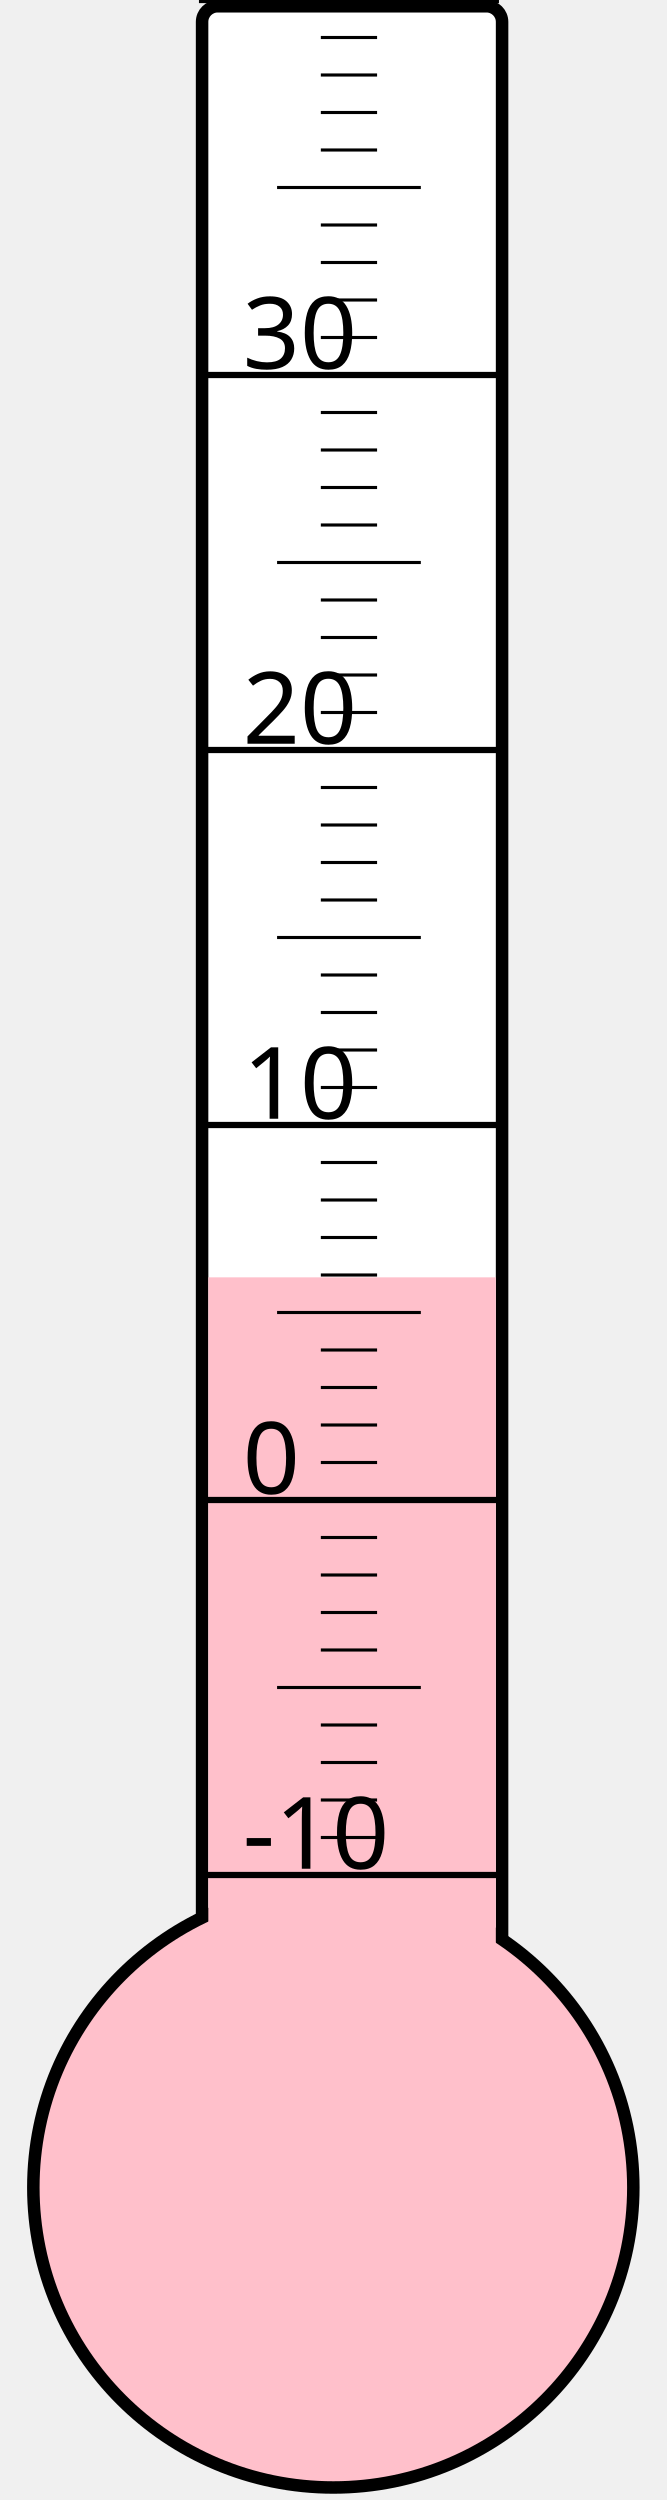
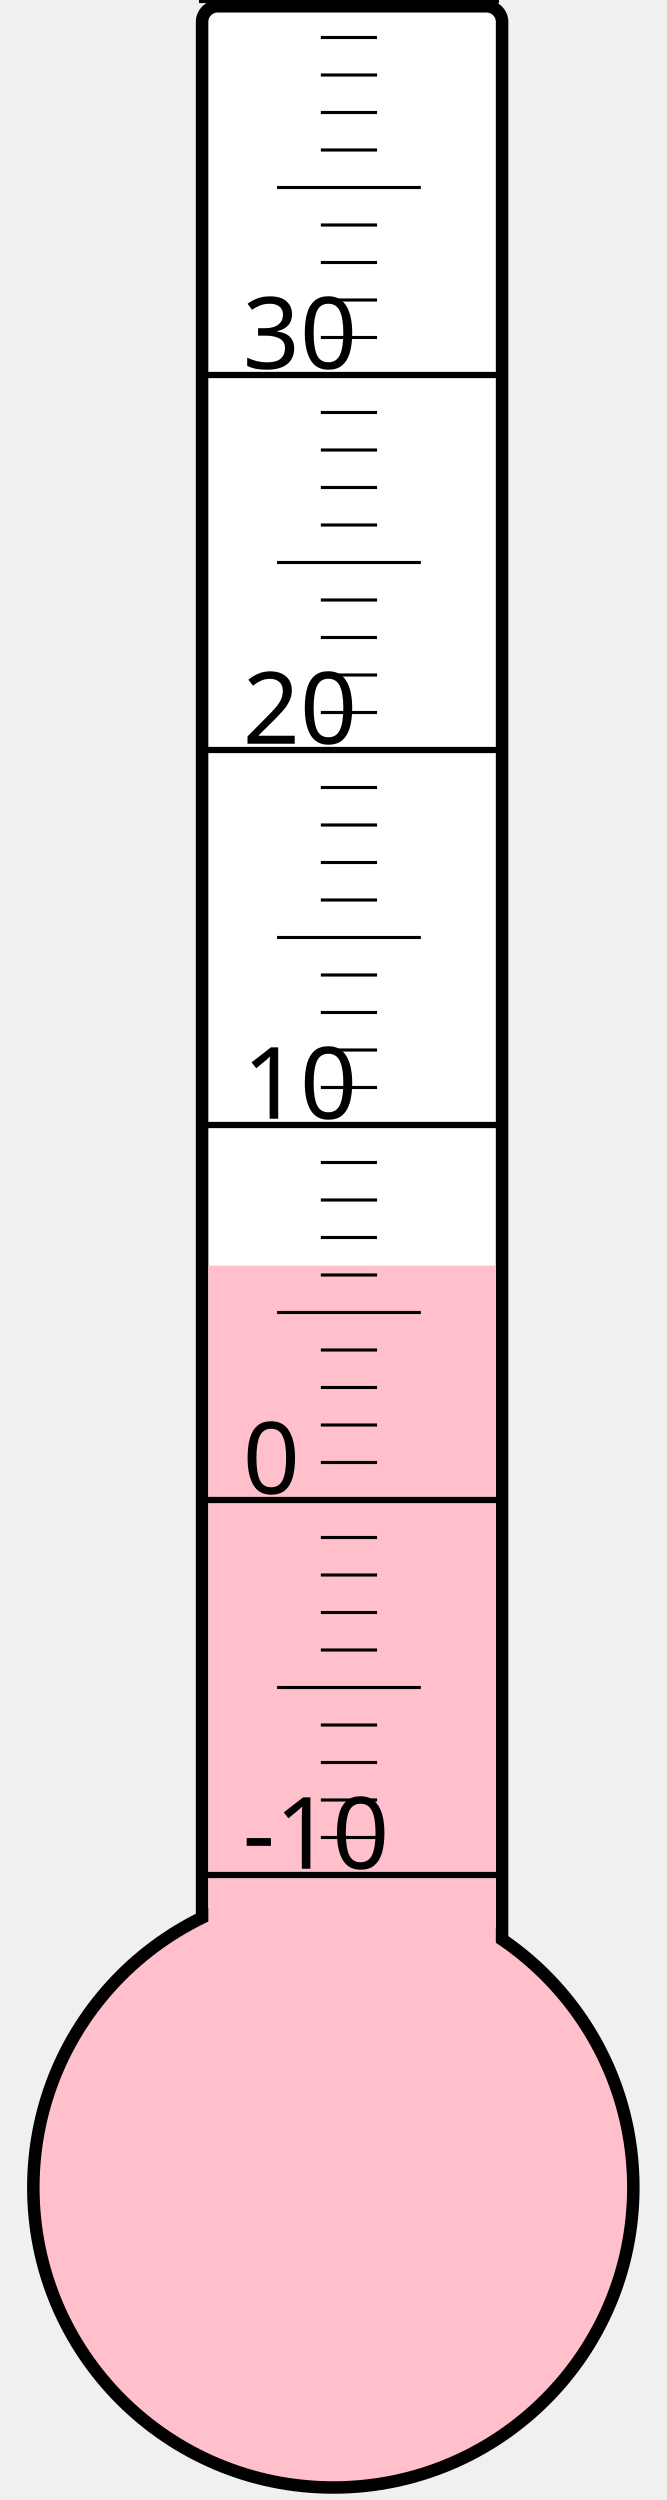
<svg xmlns="http://www.w3.org/2000/svg" width="40px" height="150px" viewBox="0 0 200 800">
  <rect width="200" height="800" x="0" y="0" style="fill: #ffffeb; fill-opacity: 0;" />
  <rect width="96" height="680" x="58" y="2" rx="5" ry="5" style="fill: white; fill-opacity: 1; stroke: black; stroke-width: 4;" />
  <circle cx="100" cy="700" r="96" style="fill: pink; stroke: black; stroke-width: 4;" />
-   <rect width="92" height="291.25" x="60" y="408.75" style="fill: pink; fill-opacity: 1; stroke-width: 0;" />
+   <rect width="92" height="295.0" x="60" y="405.0" style="fill: pink; fill-opacity: 1; stroke-width: 0;" />
  <text x="71" y="598" style="font-family: sans-serif; font-size: 24pt;">-10</text>
  <text x="71" y="478" style="font-family: sans-serif; font-size: 24pt;">0</text>
  <text x="71" y="358" style="font-family: sans-serif; font-size: 24pt;">10</text>
  <text x="71" y="238" style="font-family: sans-serif; font-size: 24pt;">20</text>
  <text x="71" y="118" style="font-family: sans-serif; font-size: 24pt;">30</text>
  <g style="stroke: black;">
    <line x1="57" y1="600" x2="153" y2="600" style="stroke-width: 2;" />
    <line x1="96" y1="588" x2="114" y2="588" style="stroke-width: 1;" />
    <line x1="96" y1="576" x2="114" y2="576" style="stroke-width: 1;" />
    <line x1="96" y1="564" x2="114" y2="564" style="stroke-width: 1;" />
    <line x1="96" y1="552" x2="114" y2="552" style="stroke-width: 1;" />
    <line x1="82" y1="540" x2="128" y2="540" style="stroke-width: 1;" />
    <line x1="96" y1="528" x2="114" y2="528" style="stroke-width: 1;" />
    <line x1="96" y1="516" x2="114" y2="516" style="stroke-width: 1;" />
    <line x1="96" y1="504" x2="114" y2="504" style="stroke-width: 1;" />
    <line x1="96" y1="492" x2="114" y2="492" style="stroke-width: 1;" />
    <line x1="57" y1="480" x2="153" y2="480" style="stroke-width: 2;" />
    <line x1="96" y1="468" x2="114" y2="468" style="stroke-width: 1;" />
    <line x1="96" y1="456" x2="114" y2="456" style="stroke-width: 1;" />
    <line x1="96" y1="444" x2="114" y2="444" style="stroke-width: 1;" />
    <line x1="96" y1="432" x2="114" y2="432" style="stroke-width: 1;" />
    <line x1="82" y1="420" x2="128" y2="420" style="stroke-width: 1;" />
    <line x1="96" y1="408" x2="114" y2="408" style="stroke-width: 1;" />
    <line x1="96" y1="396" x2="114" y2="396" style="stroke-width: 1;" />
    <line x1="96" y1="384" x2="114" y2="384" style="stroke-width: 1;" />
    <line x1="96" y1="372" x2="114" y2="372" style="stroke-width: 1;" />
    <line x1="57" y1="360" x2="153" y2="360" style="stroke-width: 2;" />
    <line x1="96" y1="348" x2="114" y2="348" style="stroke-width: 1;" />
    <line x1="96" y1="336" x2="114" y2="336" style="stroke-width: 1;" />
    <line x1="96" y1="324" x2="114" y2="324" style="stroke-width: 1;" />
    <line x1="96" y1="312" x2="114" y2="312" style="stroke-width: 1;" />
    <line x1="82" y1="300" x2="128" y2="300" style="stroke-width: 1;" />
    <line x1="96" y1="288" x2="114" y2="288" style="stroke-width: 1;" />
    <line x1="96" y1="276" x2="114" y2="276" style="stroke-width: 1;" />
    <line x1="96" y1="264" x2="114" y2="264" style="stroke-width: 1;" />
    <line x1="96" y1="252" x2="114" y2="252" style="stroke-width: 1;" />
    <line x1="57" y1="240" x2="153" y2="240" style="stroke-width: 2;" />
    <line x1="96" y1="228" x2="114" y2="228" style="stroke-width: 1;" />
    <line x1="96" y1="216" x2="114" y2="216" style="stroke-width: 1;" />
    <line x1="96" y1="204" x2="114" y2="204" style="stroke-width: 1;" />
    <line x1="96" y1="192" x2="114" y2="192" style="stroke-width: 1;" />
    <line x1="82" y1="180" x2="128" y2="180" style="stroke-width: 1;" />
    <line x1="96" y1="168" x2="114" y2="168" style="stroke-width: 1;" />
    <line x1="96" y1="156" x2="114" y2="156" style="stroke-width: 1;" />
    <line x1="96" y1="144" x2="114" y2="144" style="stroke-width: 1;" />
    <line x1="96" y1="132" x2="114" y2="132" style="stroke-width: 1;" />
    <line x1="57" y1="120" x2="153" y2="120" style="stroke-width: 2;" />
    <line x1="96" y1="108" x2="114" y2="108" style="stroke-width: 1;" />
    <line x1="96" y1="96" x2="114" y2="96" style="stroke-width: 1;" />
    <line x1="96" y1="84" x2="114" y2="84" style="stroke-width: 1;" />
    <line x1="96" y1="72" x2="114" y2="72" style="stroke-width: 1;" />
    <line x1="82" y1="60" x2="128" y2="60" style="stroke-width: 1;" />
    <line x1="96" y1="48" x2="114" y2="48" style="stroke-width: 1;" />
    <line x1="96" y1="36" x2="114" y2="36" style="stroke-width: 1;" />
    <line x1="96" y1="24" x2="114" y2="24" style="stroke-width: 1;" />
    <line x1="96" y1="12" x2="114" y2="12" style="stroke-width: 1;" />
    <line x1="57" y1="0" x2="153" y2="0" style="stroke-width: 2;" />
  </g>
</svg>
